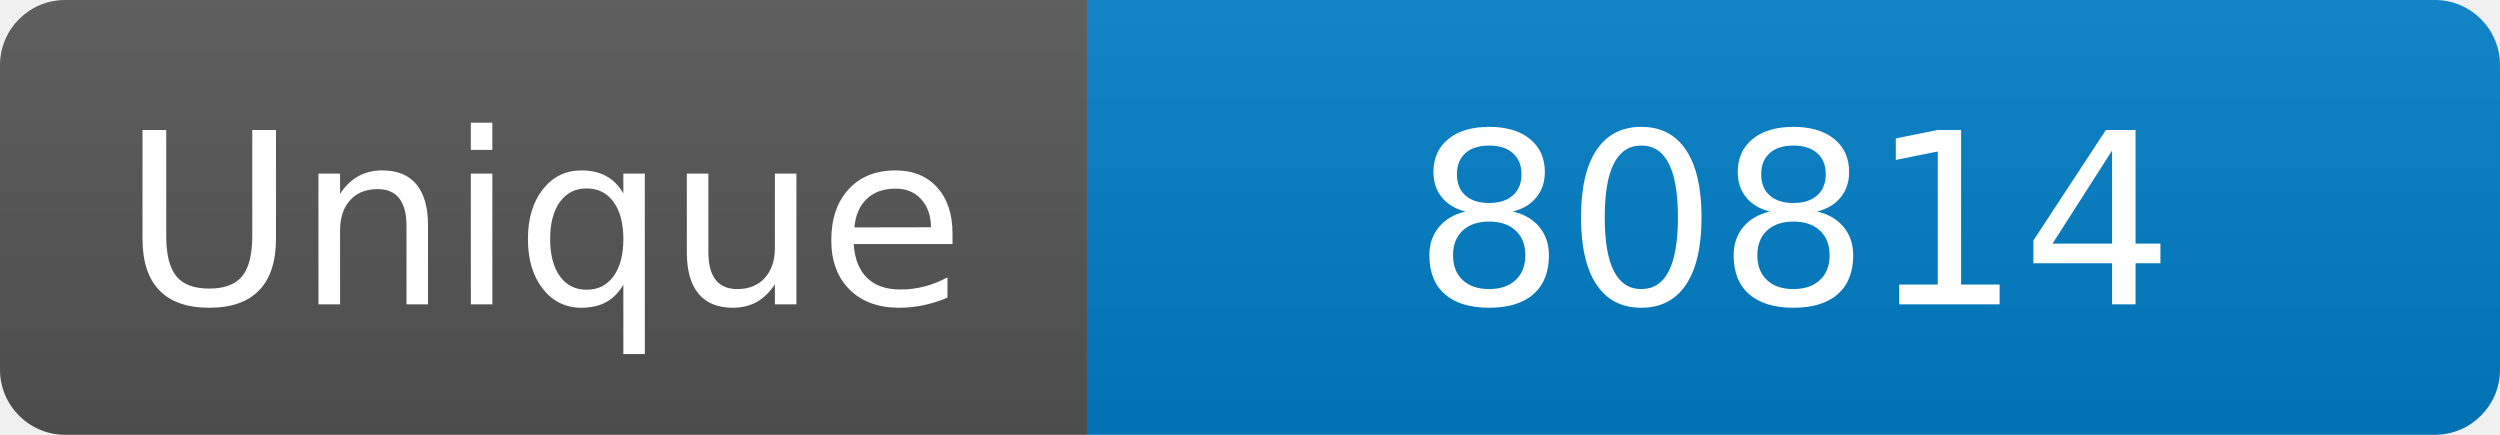
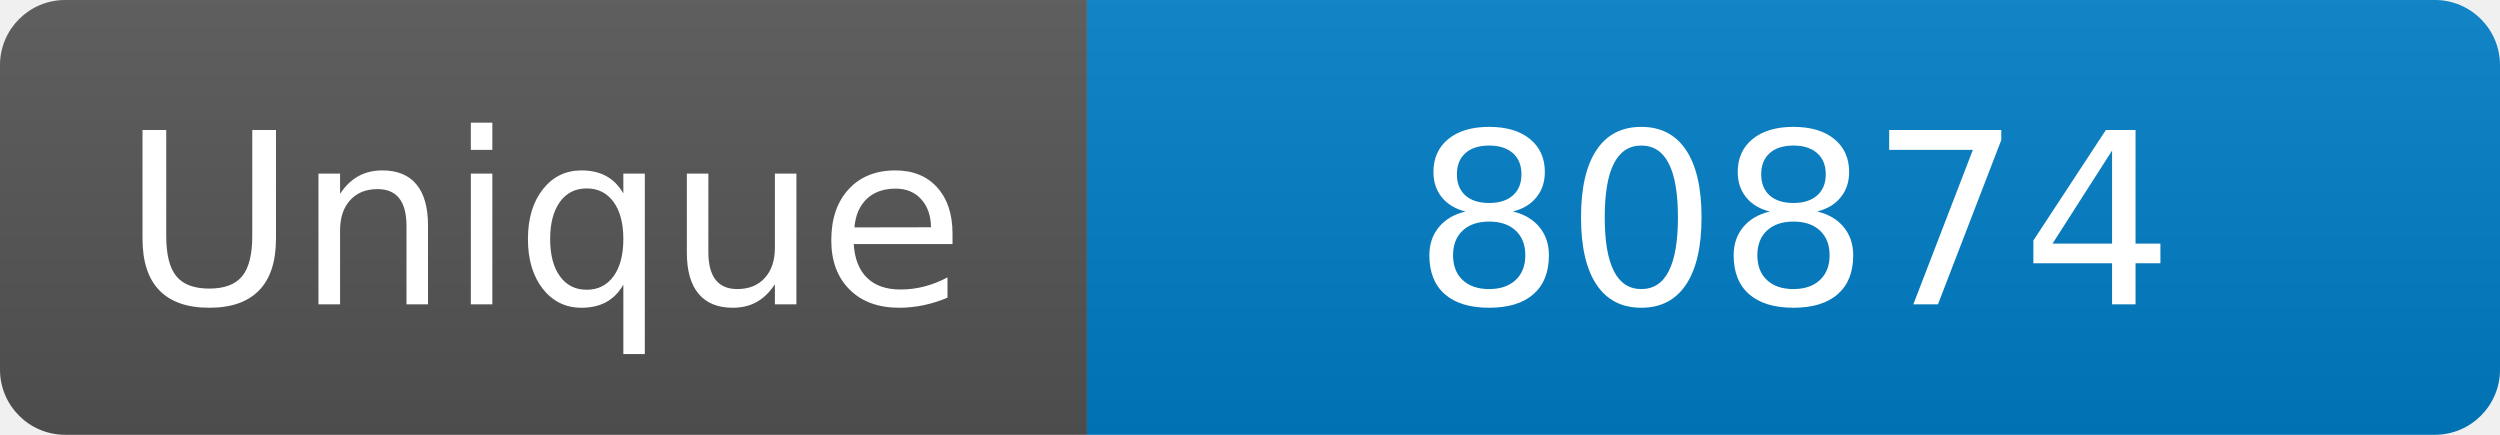
<svg xmlns="http://www.w3.org/2000/svg" width="115" height="20" role="img" aria-label="Maintained?: yes">
  <linearGradient id="s" x2="0" y2="100%">
    <stop offset="0" stop-color="#bbb" stop-opacity=".1" />
    <stop offset="1" stop-opacity=".1" />
  </linearGradient>
  <clipPath id="r">
    <rect width="115" height="20" rx="3" fill="#fff" />
  </clipPath>
  <g clip-path="url(#r)">
    <rect width="50" height="20" fill="#555" />
    <rect x="50" width="160" height="20" fill="#007ec6" />
    <rect width="115" height="20" fill="url(#s)" />
  </g>
  <g fill="#fff" text-anchor="middle" font-family="Verdana,Geneva,DejaVu Sans,sans-serif" font-size="110">
    <text x="250" y="140" transform="scale(.1)" fill="#fff">Unique</text>
-     <text x="825" y="140" transform="scale(.1)" fill="#fff">80814</text>
+     <text x="825" y="140" transform="scale(.1)" fill="#fff">80874</text>
  </g>
</svg>
